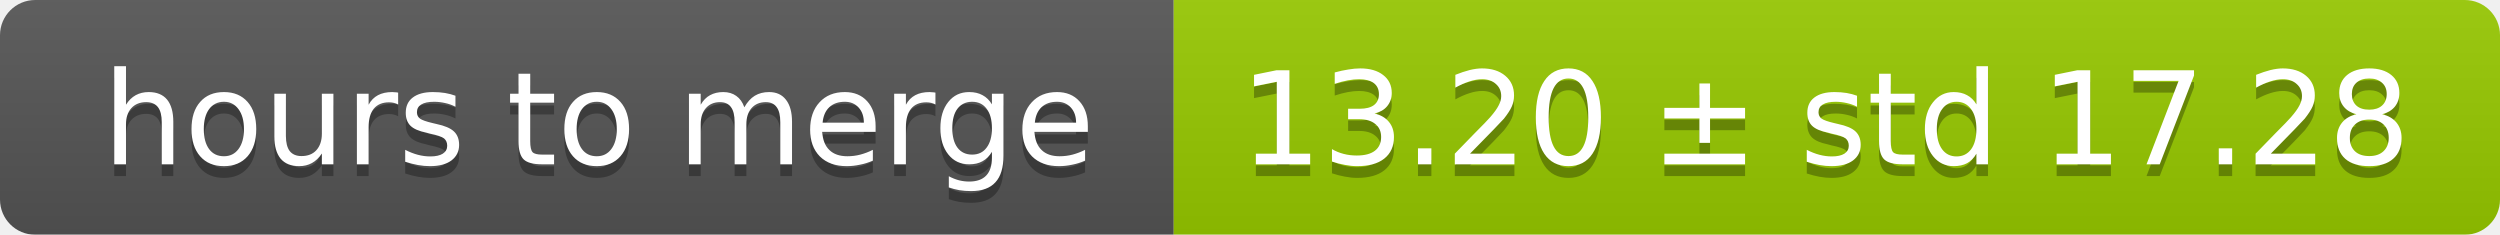
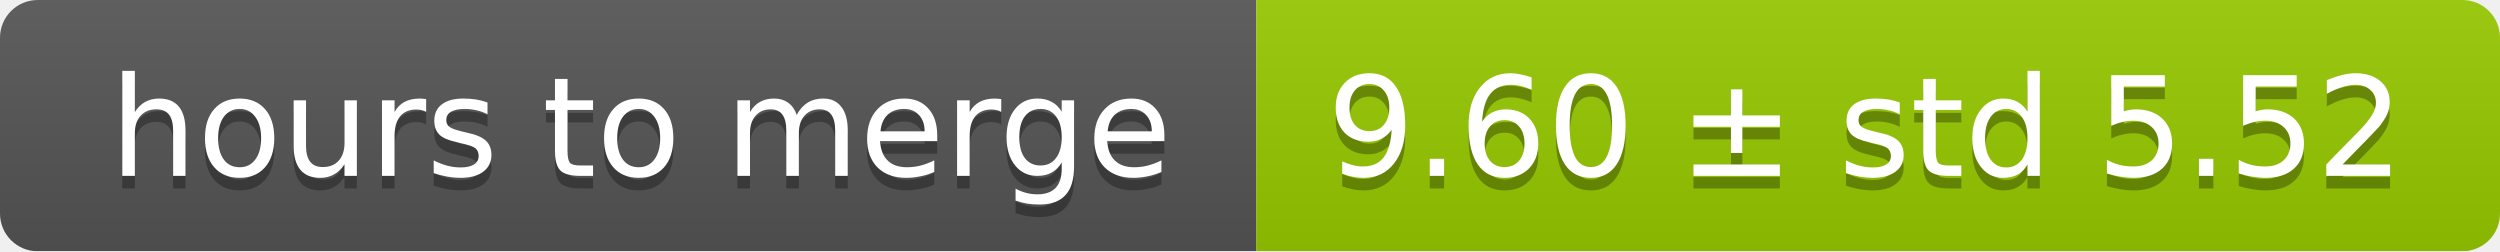
- <svg xmlns="http://www.w3.org/2000/svg" width="213" height="20">
+ <svg xmlns="http://www.w3.org/2000/svg" width="199" height="20">
  <linearGradient id="smooth" x2="0" y2="100%">
    <stop offset="0" stop-color="#bbb" stop-opacity=".1" />
    <stop offset="1" stop-opacity=".1" />
  </linearGradient>
  <mask id="round">
-     <rect width="213" height="20" rx="3" fill="#fff" />
+     <rect width="199" height="20" rx="3" fill="#fff" />
  </mask>
  <g mask="url(#round)">
    <rect width="100" height="20" fill="#555" />
-     <rect x="100" width="113" height="20" fill="#97ca00" />
-     <rect width="213" height="20" fill="url(#smooth)" />
+     <rect x="100" width="99" height="20" fill="#97ca00" />
+     <rect width="199" height="20" fill="url(#smooth)" />
  </g>
  <g fill="#fff" text-anchor="middle" font-family="DejaVu Sans,Verdana,Geneva,sans-serif" font-size="11">
    <text x="51" y="15" fill="#010101" fill-opacity=".3">hours to merge</text>
    <text x="51" y="14">hours to merge</text>
-     <text x="155.5" y="15" fill="#010101" fill-opacity=".3">13.20 ± std 17.28</text>
-     <text x="155.5" y="14">13.20 ± std 17.28</text>
+     <text x="148.5" y="15" fill="#010101" fill-opacity=".3">9.60 ± std 5.52</text>
+     <text x="148.5" y="14">9.60 ± std 5.52</text>
  </g>
</svg>
